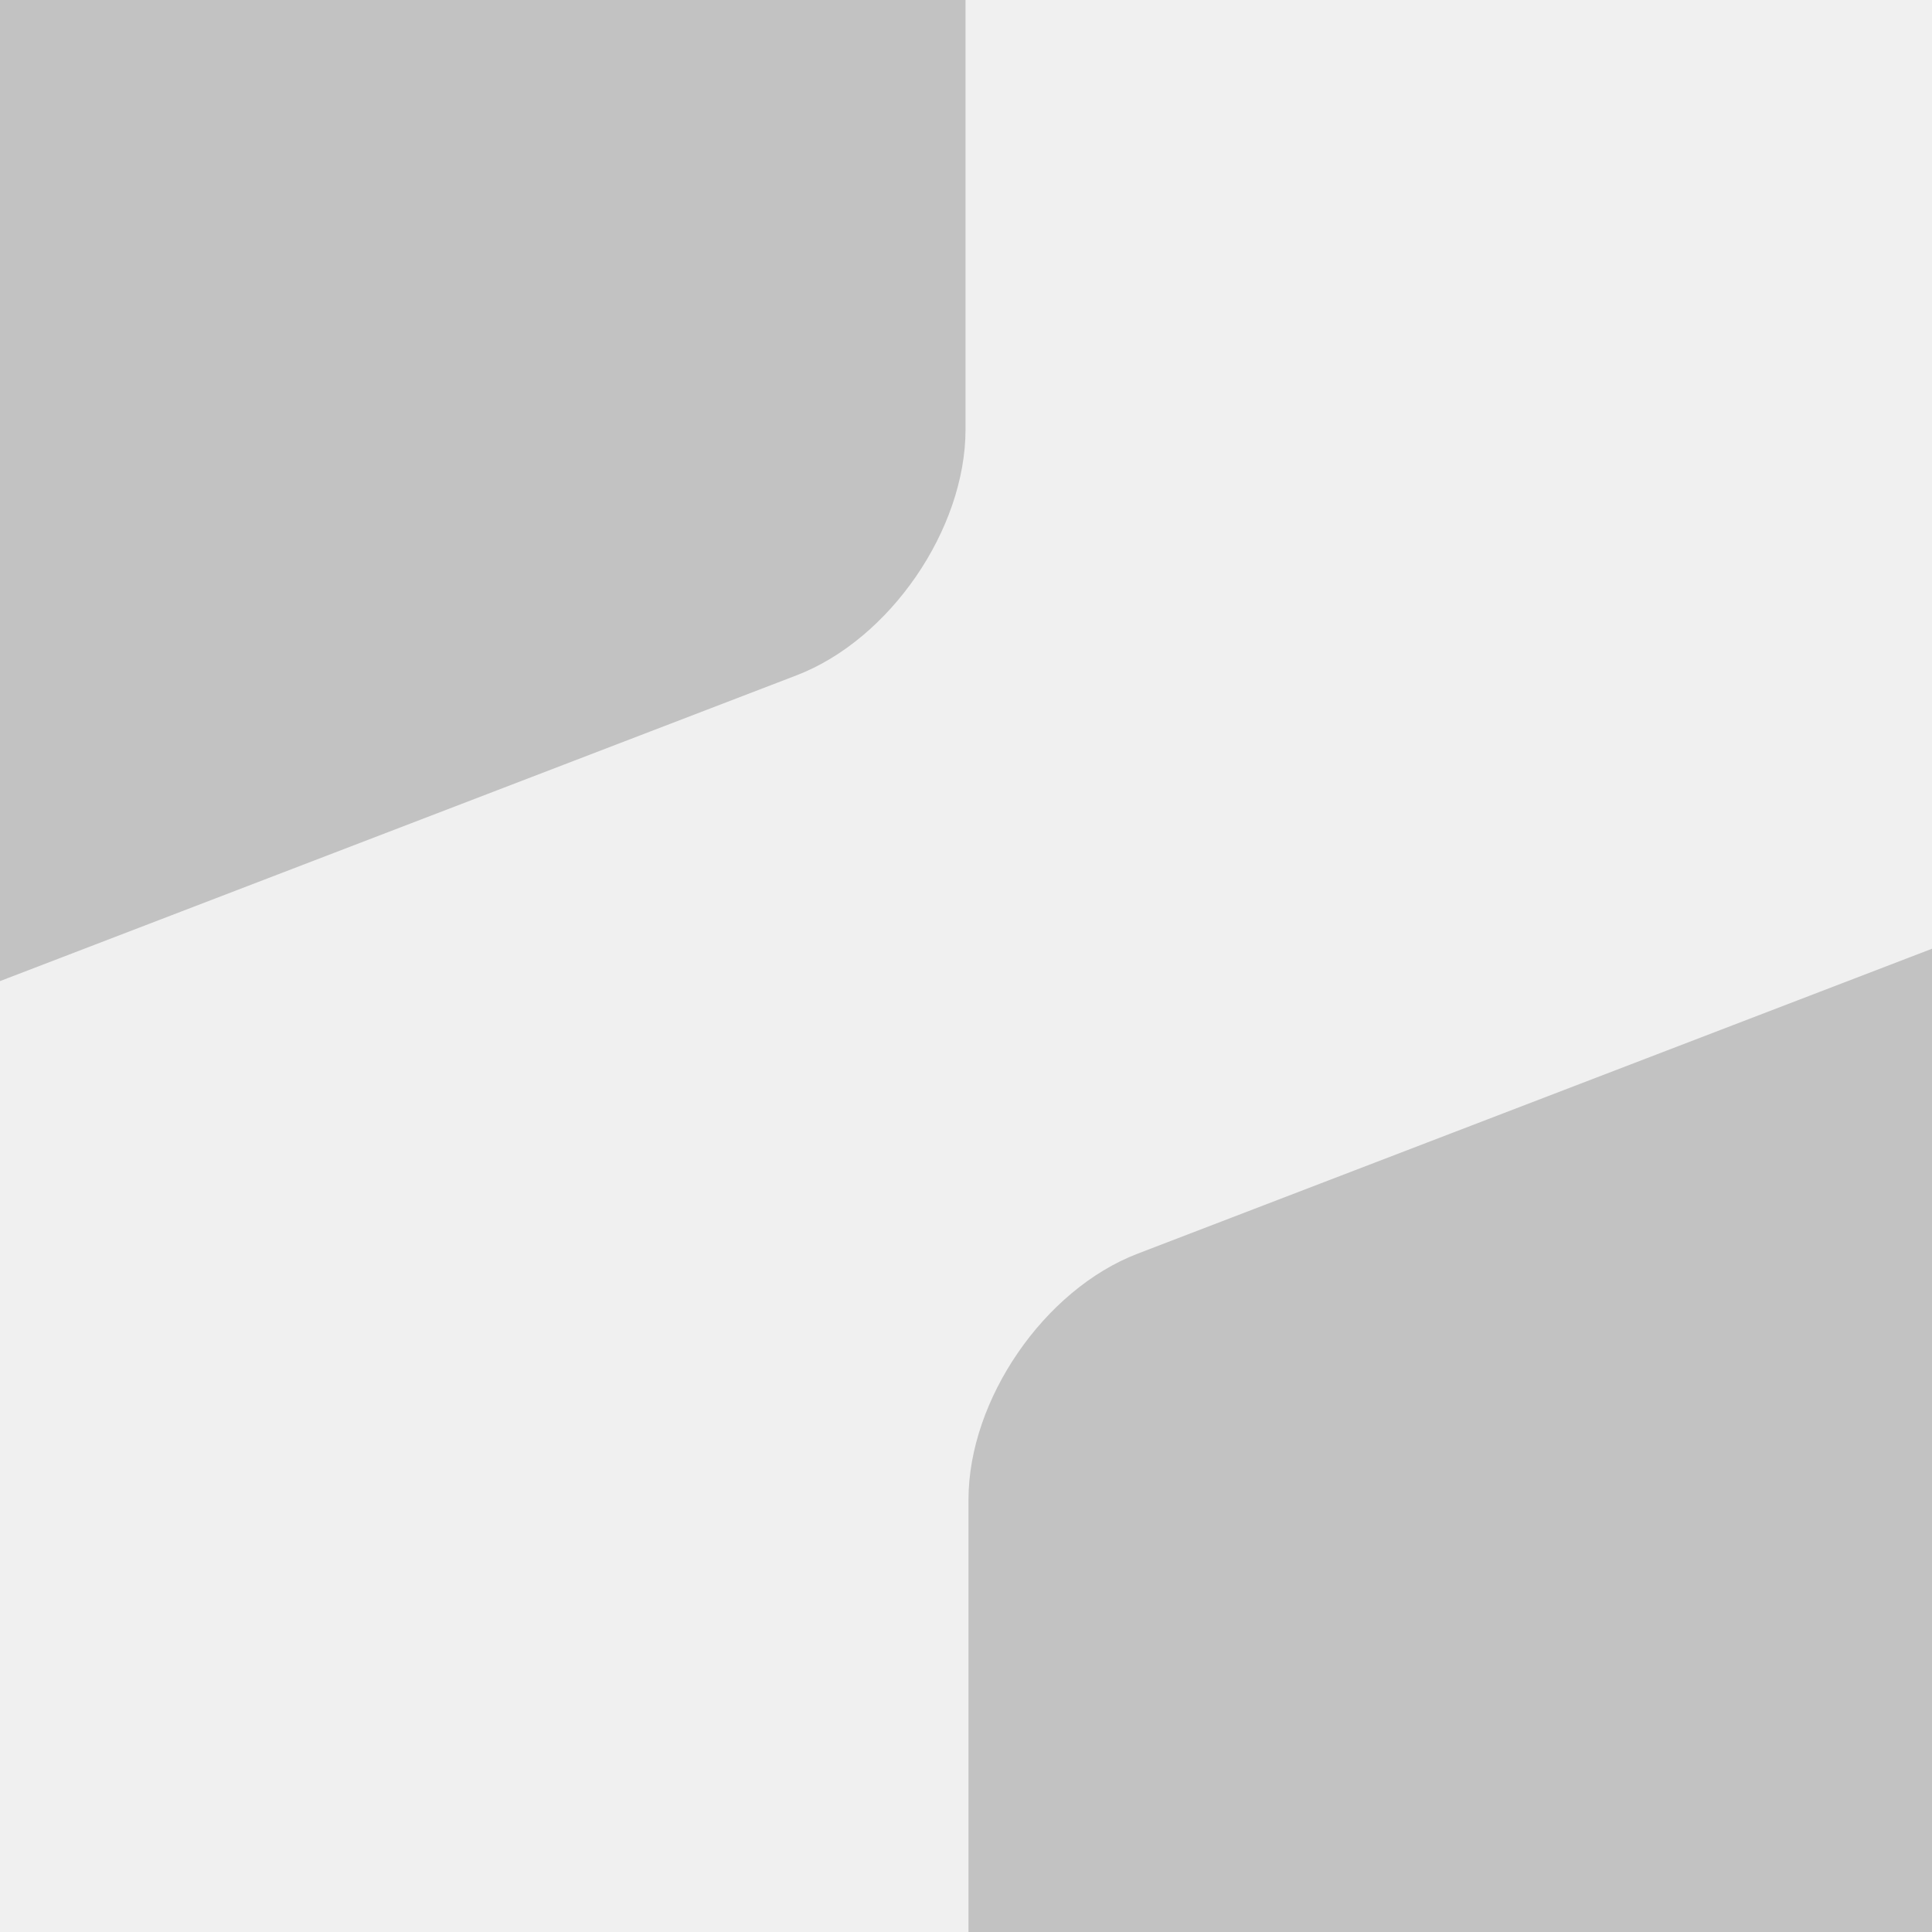
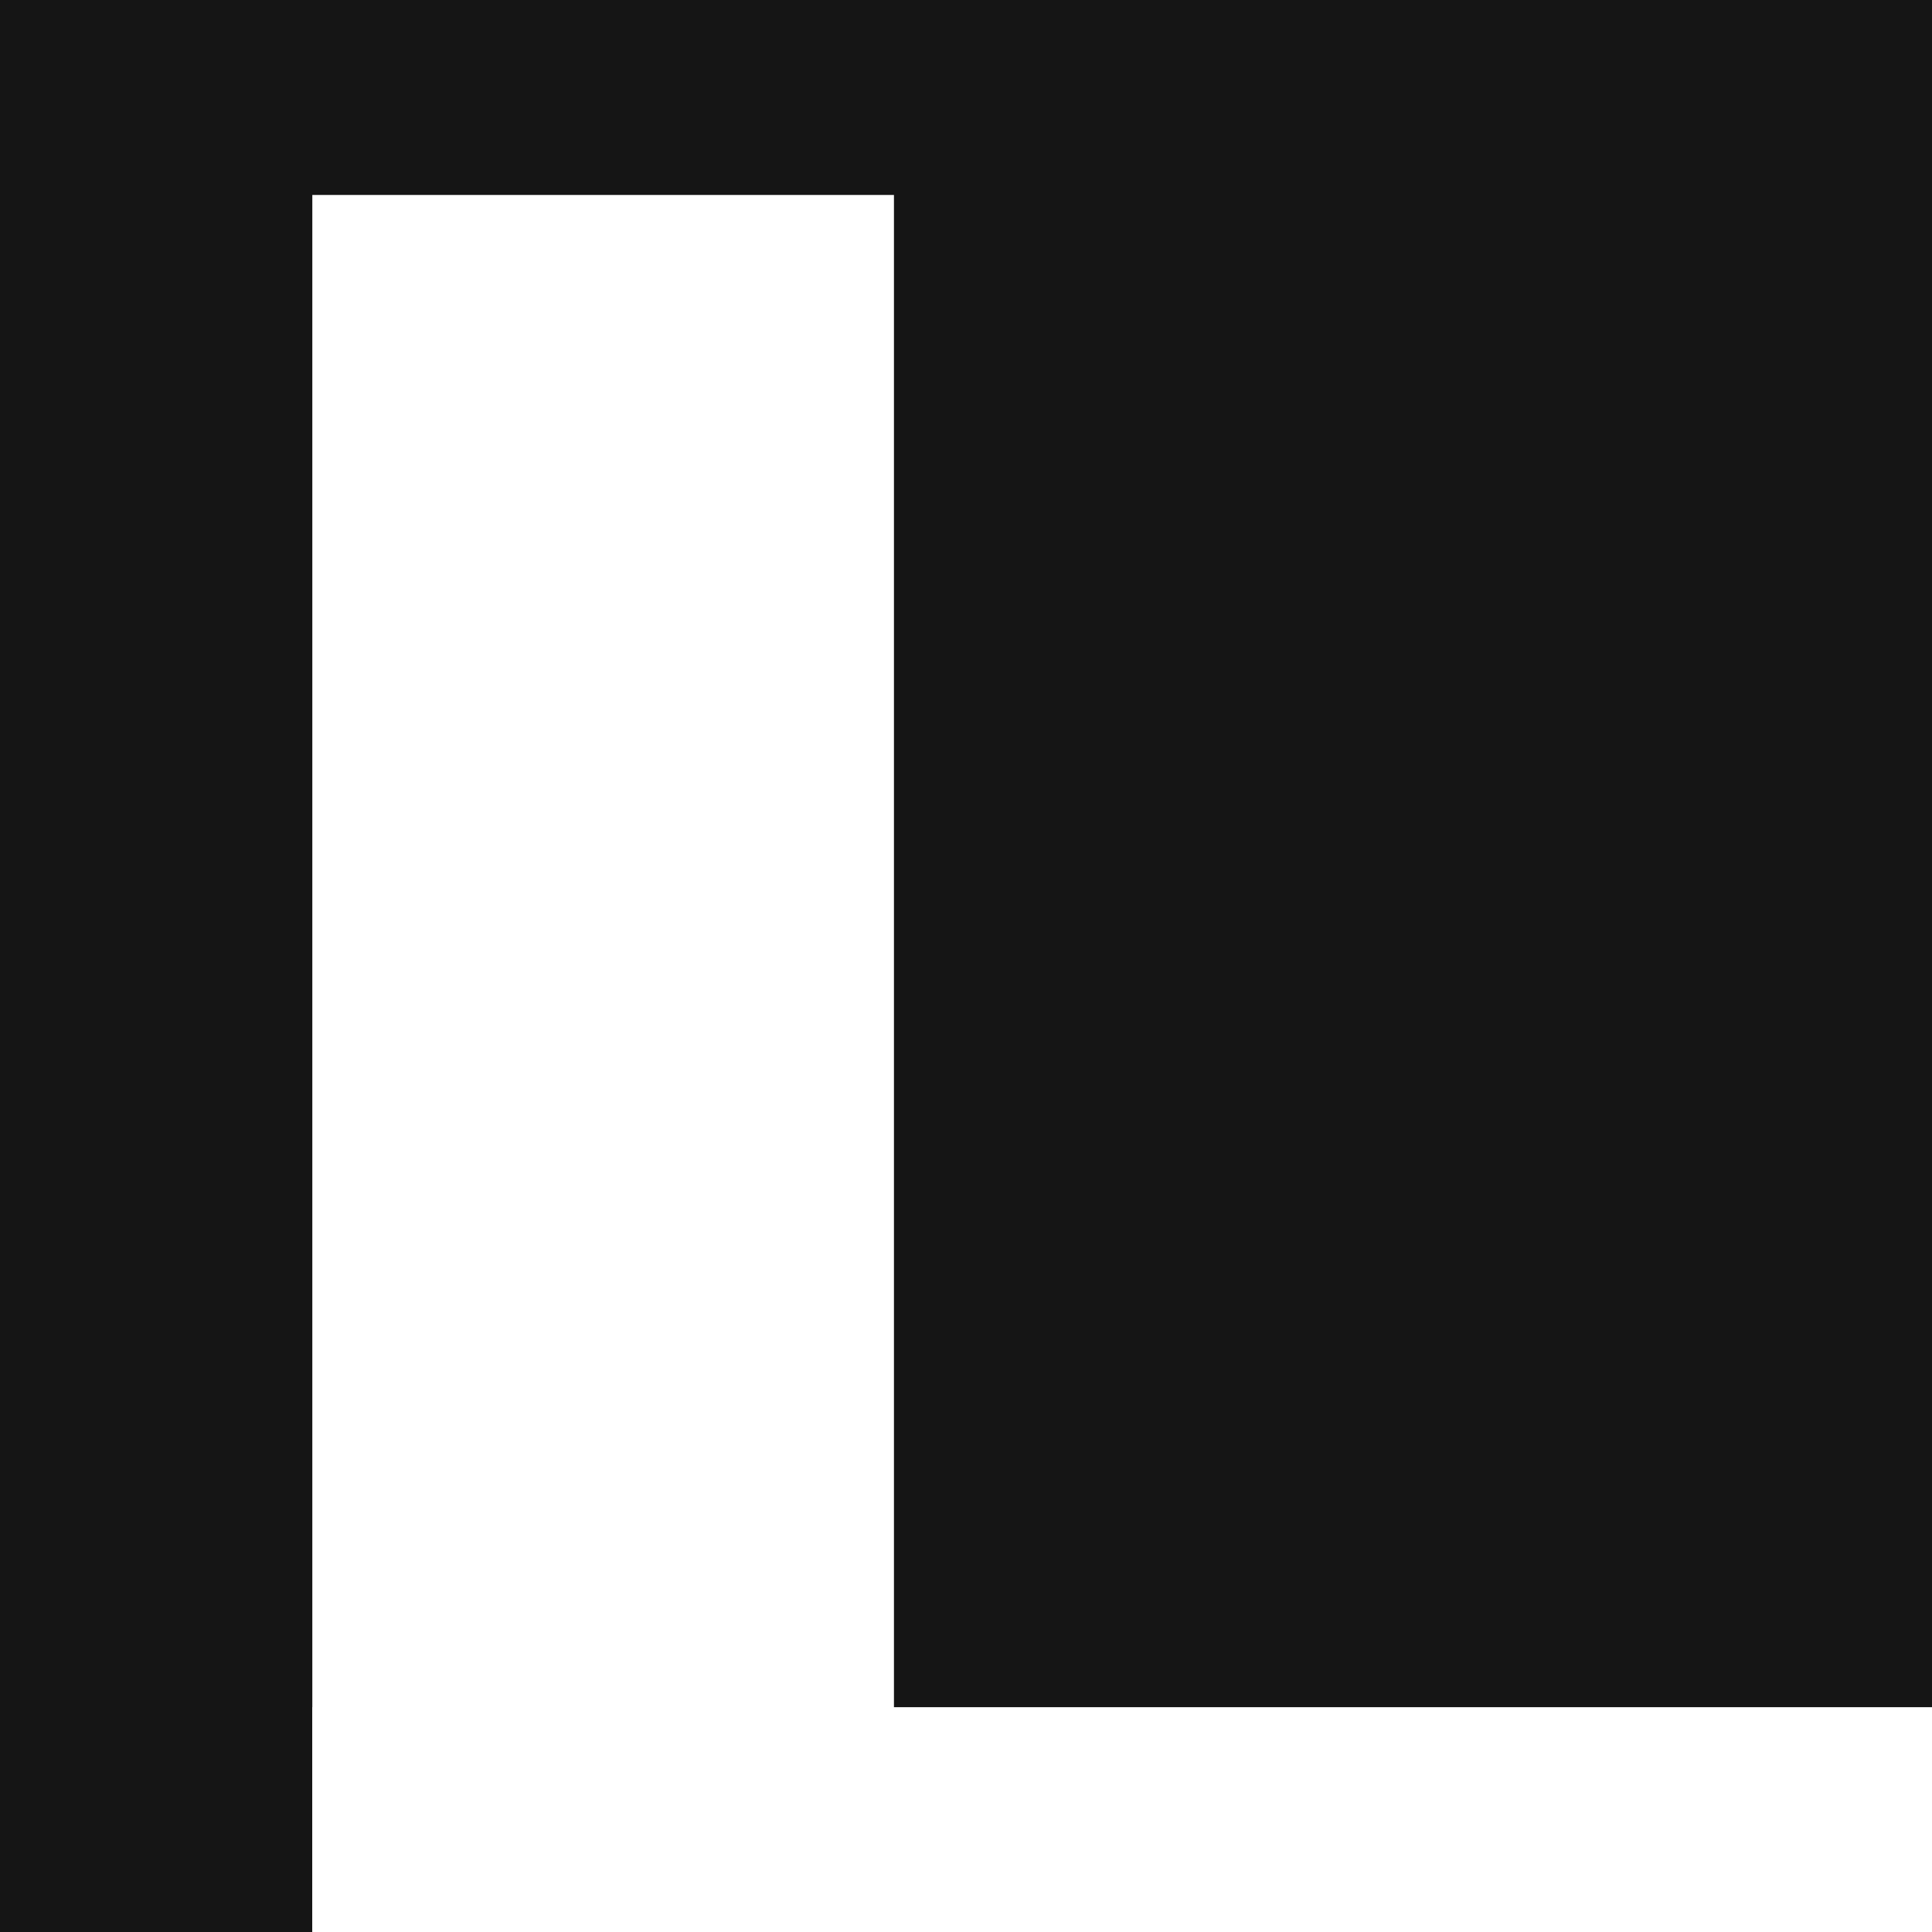
<svg xmlns="http://www.w3.org/2000/svg" width="2048" height="2048" fill="none" viewBox="0 0 2048 2048">
-   <rect width="2111.08" height="1303.62" fill="#151515" fill-opacity=".21" rx="191.917" transform="matrix(-.93358 .35837 0 1 1023.5 -656.5)" />
-   <rect width="2111.08" height="1303.62" fill="#151515" fill-opacity=".21" rx="191.917" transform="matrix(-.93358 .35837 0 1 2997.5 641.222)" />
+   <path fill="#151515" d="M3290.5-656.5H-655.4v3945.9h3945.9z" />
+   <path fill="#fff" d="M947.622 206.666H331.075V2426.23h616.547z" />
+   <path fill="#fff" d="M2427.33 1809.69H331.075v616.54H2427.33z" />
</svg>
